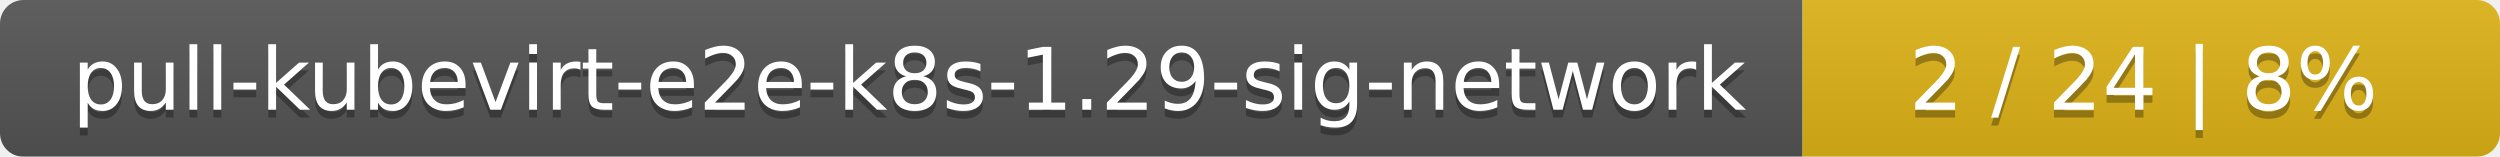
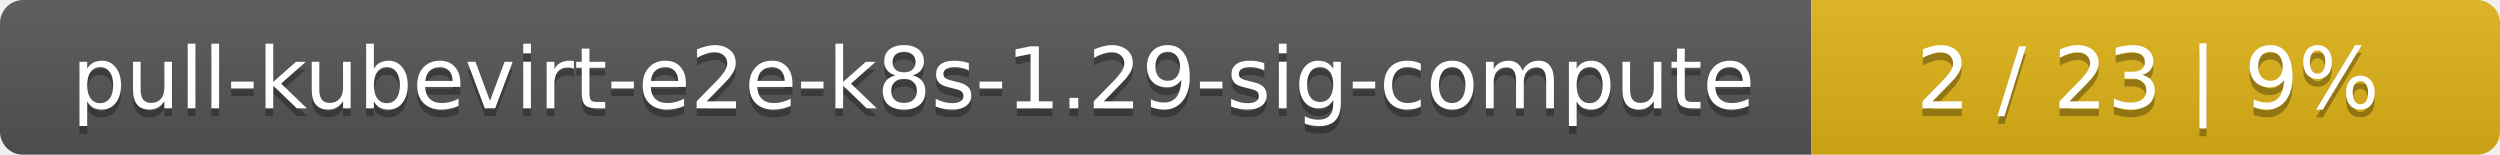
- <svg xmlns="http://www.w3.org/2000/svg" width="319" height="20">
+ <svg xmlns="http://www.w3.org/2000/svg" width="323" height="20">
  <linearGradient id="smooth" x2="0" y2="100%">
    <stop offset="0" stop-color="#bbb" stop-opacity=".1" />
    <stop offset="1" stop-opacity=".1" />
  </linearGradient>
  <mask id="round">
-     <rect width="319" height="20" rx="3" fill="#fff" />
+     <rect width="323" height="20" rx="3" fill="#fff" />
  </mask>
  <g mask="url(#round)">
-     <rect width="230" height="20" fill="#555" />
-     <rect x="230" width="89" height="20" fill="#dfb317" />
-     <rect width="319" height="20" fill="url(#smooth)" />
+     <rect width="234" height="20" fill="#555" />
+     <rect x="234" width="89" height="20" fill="#dfb317" />
+     <rect width="323" height="20" fill="url(#smooth)" />
  </g>
  <g fill="#fff" text-anchor="middle" font-family="DejaVu Sans,Verdana,Geneva,sans-serif" font-size="11">
-     <text x="116" y="15" fill="#010101" fill-opacity=".3">pull-kubevirt-e2e-k8s-1.29-sig-network</text>
-     <text x="116" y="14">pull-kubevirt-e2e-k8s-1.29-sig-network</text>
-     <text x="273.5" y="15" fill="#010101" fill-opacity=".3">2 / 24    |    8%</text>
-     <text x="273.5" y="14">2 / 24    |    8%</text>
+     <text x="118" y="15" fill="#010101" fill-opacity=".3">pull-kubevirt-e2e-k8s-1.29-sig-compute</text>
+     <text x="118" y="14">pull-kubevirt-e2e-k8s-1.29-sig-compute</text>
+     <text x="277.5" y="15" fill="#010101" fill-opacity=".3">2 / 23    |    9%</text>
+     <text x="277.5" y="14">2 / 23    |    9%</text>
  </g>
</svg>
